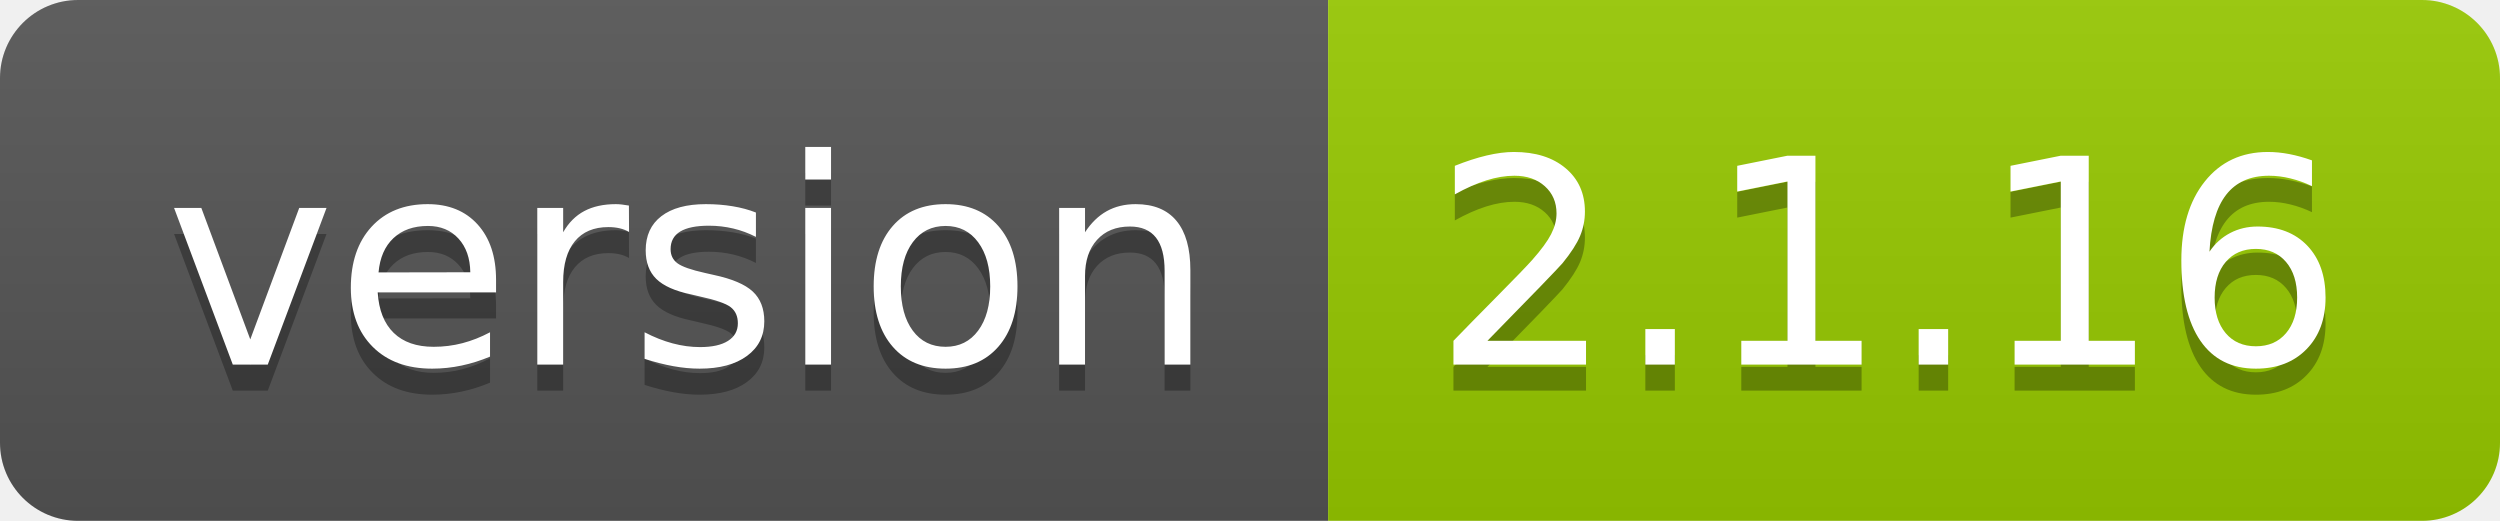
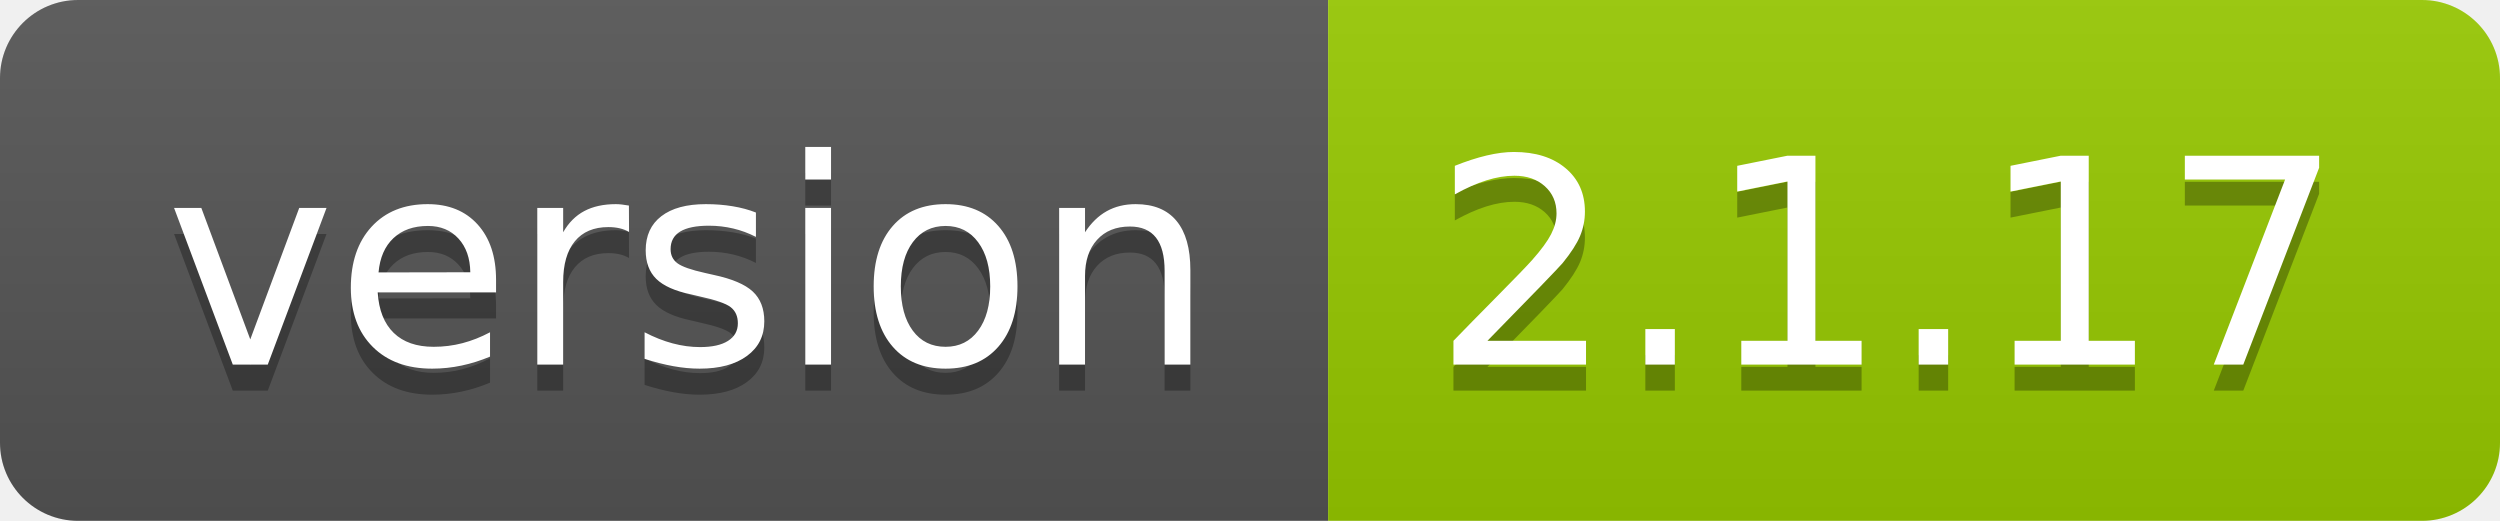
- <svg xmlns="http://www.w3.org/2000/svg" width="96" height="20" role="img" aria-label="version: 2.1.16">
+ <svg xmlns="http://www.w3.org/2000/svg" width="96" height="20" role="img" aria-label="version: 2.1.17">
  <linearGradient id="s" x2="0" y2="100%">
    <stop offset="0" stop-color="#bbb" stop-opacity=".1" />
    <stop offset="1" stop-opacity=".1" />
  </linearGradient>
  <clipPath id="r">
    <rect width="96" height="20" rx="3" fill="#fff" />
  </clipPath>
  <g clip-path="url(#r)">
    <rect width="51" height="20" fill="#555" />
    <rect x="51" width="45" height="20" fill="#97ca00" />
    <rect width="96" height="20" fill="url(#s)" />
  </g>
  <g fill="#fff" text-anchor="middle" font-family="Verdana,Geneva,DejaVu Sans,sans-serif" text-rendering="geometricPrecision" font-size="110">
    <text aria-hidden="true" x="265" y="150" fill="#010101" fill-opacity=".3" transform="scale(.1)" textLength="410">version</text>
    <text x="265" y="140" transform="scale(.1)" fill="#fff" textLength="410">version</text>
-     <text aria-hidden="true" x="725" y="150" fill="#010101" fill-opacity=".3" transform="scale(.1)" textLength="350">2.1.16</text>
-     <text x="725" y="140" transform="scale(.1)" fill="#fff" textLength="350">2.1.16</text>
+     <text aria-hidden="true" x="725" y="150" fill="#010101" fill-opacity=".3" transform="scale(.1)" textLength="350">2.1.17</text>
+     <text x="725" y="140" transform="scale(.1)" fill="#fff" textLength="350">2.1.17</text>
  </g>
</svg>
